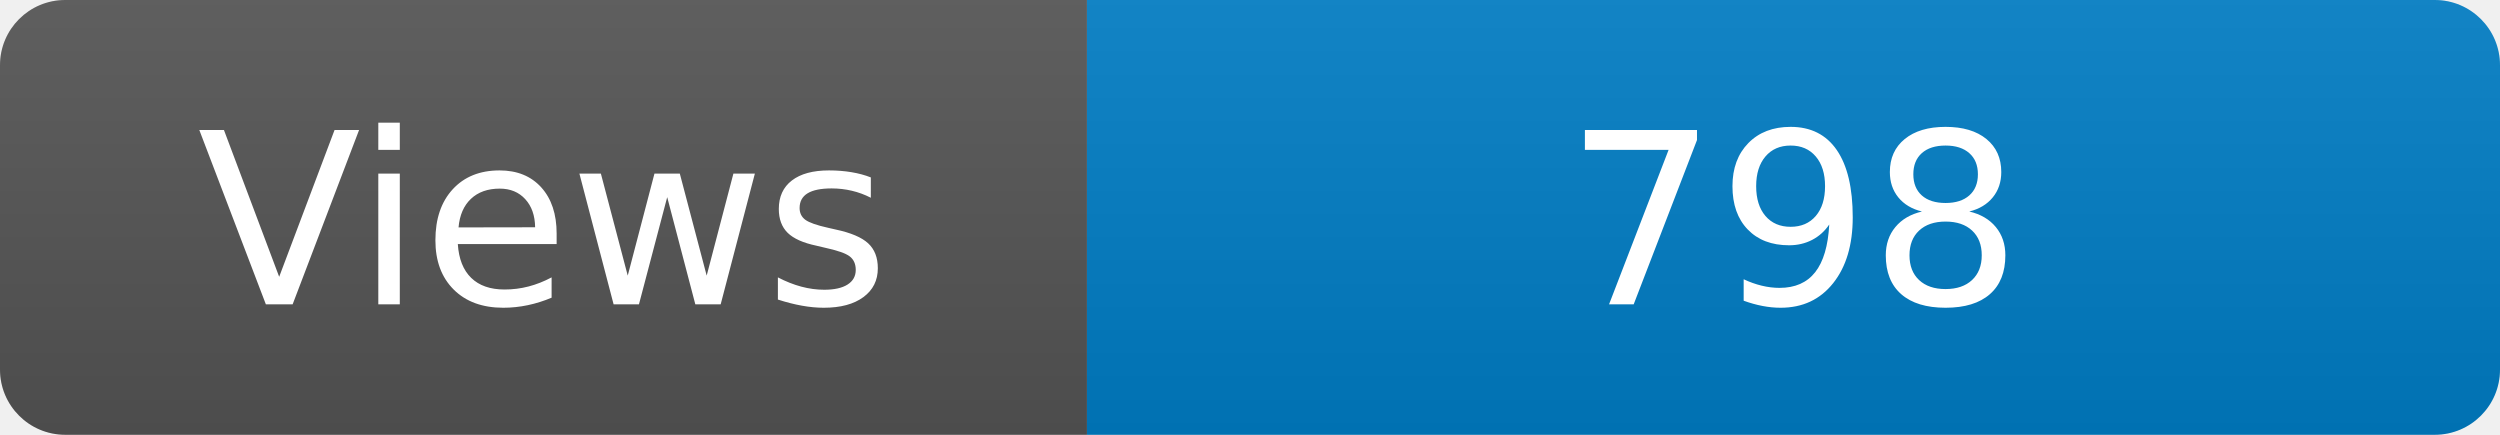
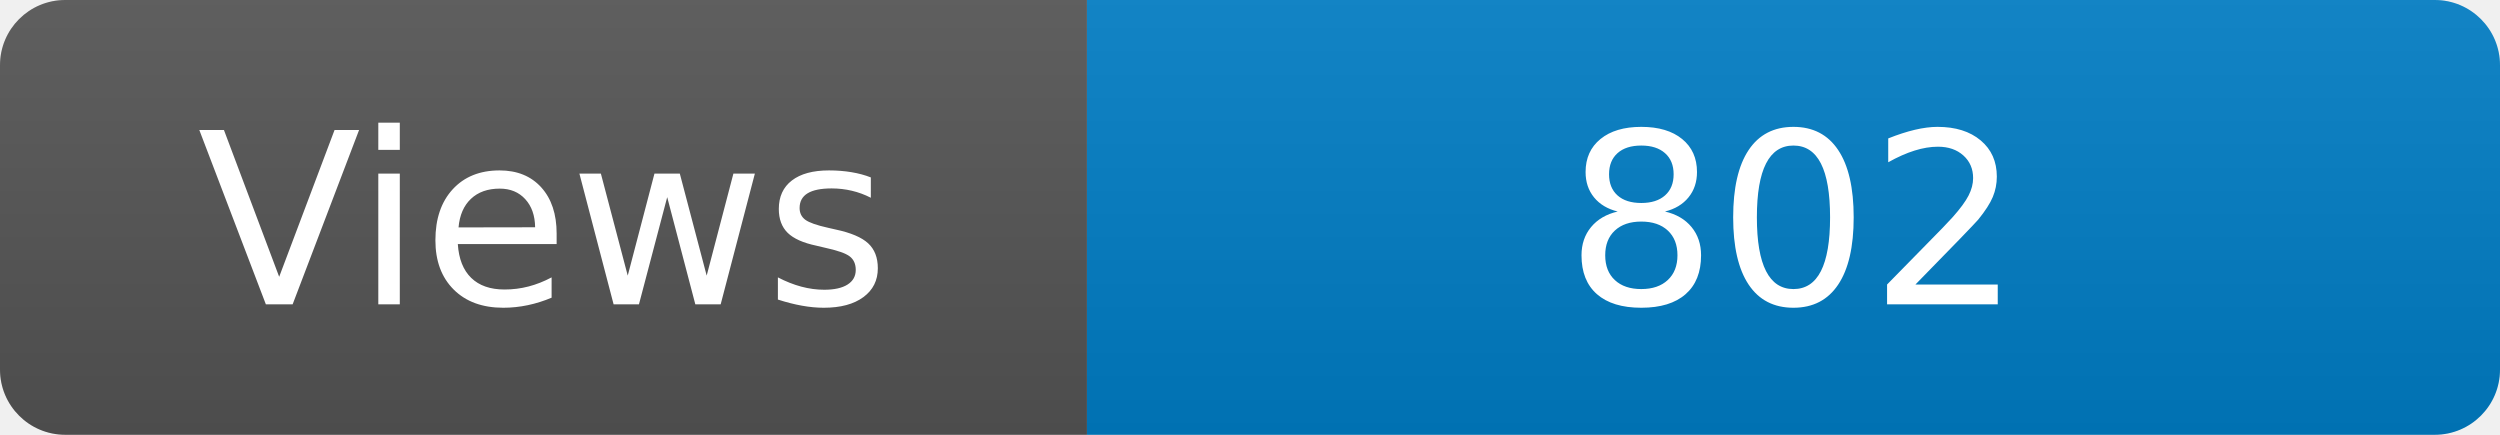
<svg xmlns="http://www.w3.org/2000/svg" width="115" height="20" role="img" aria-label="Maintained?: yes">
  <linearGradient id="s" x2="0" y2="100%">
    <stop offset="0" stop-color="#bbb" stop-opacity=".1" />
    <stop offset="1" stop-opacity=".1" />
  </linearGradient>
  <clipPath id="r">
    <rect width="115" height="20" rx="3" fill="#fff" />
  </clipPath>
  <g clip-path="url(#r)">
    <rect width="50" height="20" fill="#555" />
    <rect x="50" width="160" height="20" fill="#007ec6" />
    <rect width="115" height="20" fill="url(#s)" />
  </g>
  <g fill="#fff" text-anchor="middle" font-family="Verdana,Geneva,DejaVu Sans,sans-serif" font-size="110">
    <text x="250" y="140" transform="scale(.1)" fill="#fff">Views</text>
-     <text x="825" y="140" transform="scale(.1)" fill="#fff">798</text>
+     <text x="825" y="140" transform="scale(.1)" fill="#fff">802</text>
  </g>
</svg>
